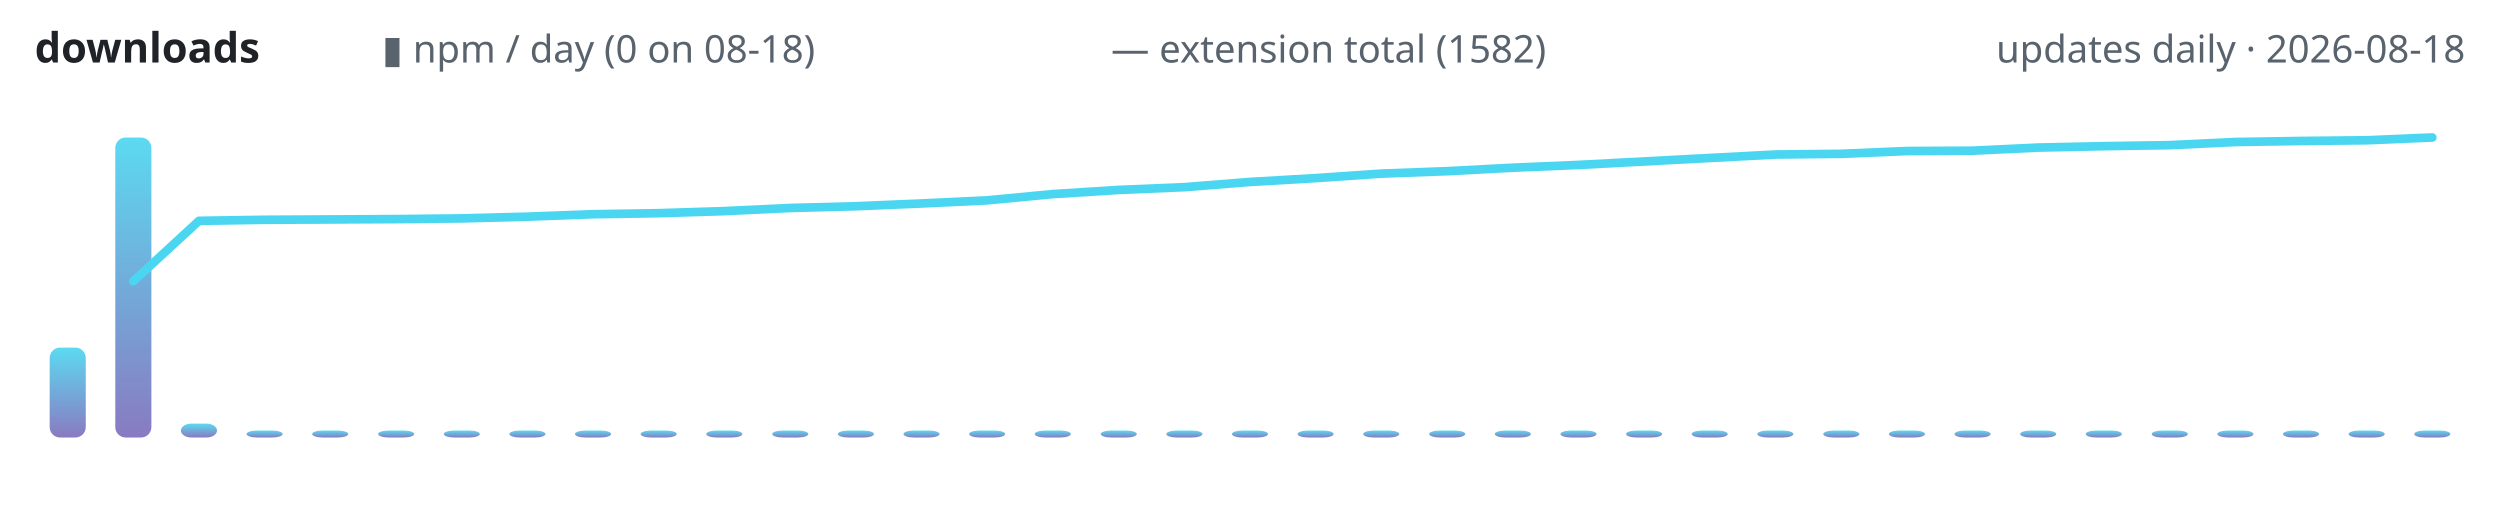
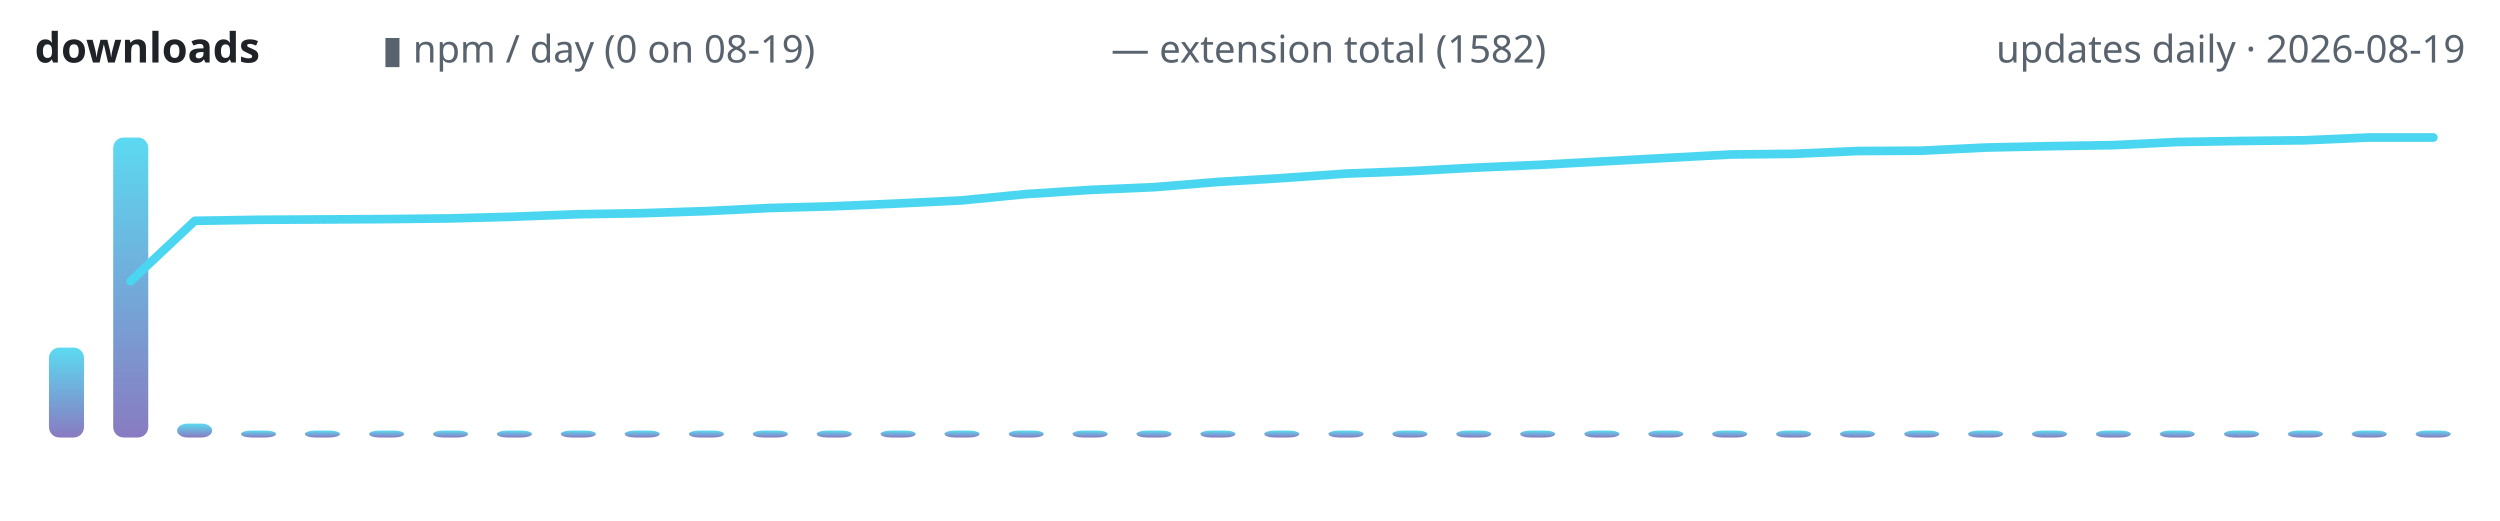
<svg xmlns="http://www.w3.org/2000/svg" width="720" height="150" viewBox="0 0 720 150" role="img" aria-label="lodestone downloads over time">
  <defs>
    <linearGradient id="g" x1="0" y1="1" x2="0" y2="0">
      <stop offset="0" stop-color="#7c6cba" />
      <stop offset="1" stop-color="#4ad6f0" />
    </linearGradient>
  </defs>
  <text x="10" y="18" font-family="ui-sans-serif,system-ui,sans-serif" font-size="12" font-weight="600" fill="#1f2328" text-anchor="start">downloads</text>
-   <text x="110" y="18" font-family="ui-sans-serif,system-ui,sans-serif" font-size="11" font-weight="400" fill="#59636e" text-anchor="start">▮ npm / day (0 on 08-18)</text>
+   <text x="110" y="18" font-family="ui-sans-serif,system-ui,sans-serif" font-size="11" font-weight="400" fill="#59636e" text-anchor="start">▮ npm / day (0 on 08-19)</text>
  <text x="320" y="18" font-family="ui-sans-serif,system-ui,sans-serif" font-size="11" font-weight="400" fill="#59636e" text-anchor="start">— extension total (1582)</text>
-   <text x="710" y="18" font-family="ui-sans-serif,system-ui,sans-serif" font-size="11" font-weight="400" fill="#59636e" text-anchor="end">updates daily · 2026-08-18</text>
-   <rect x="14.3" y="100.1" width="10.4" height="25.9" rx="3" fill="url(#g)" opacity="0.9" />
-   <rect x="33.2" y="39.6" width="10.4" height="86.4" rx="3" fill="url(#g)" opacity="0.9" />
-   <rect x="52.1" y="122.0" width="10.4" height="4.0" rx="3" fill="url(#g)" opacity="0.9" />
-   <rect x="71.0" y="124.0" width="10.4" height="2.0" rx="3" fill="url(#g)" opacity="0.9" />
-   <rect x="89.9" y="124.0" width="10.4" height="2.0" rx="3" fill="url(#g)" opacity="0.9" />
-   <rect x="108.9" y="124.0" width="10.4" height="2.0" rx="3" fill="url(#g)" opacity="0.9" />
-   <rect x="127.8" y="124.0" width="10.4" height="2.0" rx="3" fill="url(#g)" opacity="0.9" />
-   <rect x="146.7" y="124.0" width="10.4" height="2.0" rx="3" fill="url(#g)" opacity="0.9" />
-   <rect x="165.6" y="124.0" width="10.4" height="2.0" rx="3" fill="url(#g)" opacity="0.9" />
-   <rect x="184.5" y="124.0" width="10.4" height="2.0" rx="3" fill="url(#g)" opacity="0.9" />
-   <rect x="203.4" y="124.0" width="10.4" height="2.0" rx="3" fill="url(#g)" opacity="0.9" />
-   <rect x="222.4" y="124.0" width="10.4" height="2.0" rx="3" fill="url(#g)" opacity="0.9" />
-   <rect x="241.3" y="124.0" width="10.4" height="2.0" rx="3" fill="url(#g)" opacity="0.9" />
-   <rect x="260.2" y="124.0" width="10.4" height="2.0" rx="3" fill="url(#g)" opacity="0.9" />
-   <rect x="279.1" y="124.0" width="10.4" height="2.0" rx="3" fill="url(#g)" opacity="0.9" />
-   <rect x="298.0" y="124.0" width="10.4" height="2.0" rx="3" fill="url(#g)" opacity="0.9" />
-   <rect x="317.0" y="124.0" width="10.4" height="2.0" rx="3" fill="url(#g)" opacity="0.9" />
-   <rect x="335.9" y="124.0" width="10.4" height="2.0" rx="3" fill="url(#g)" opacity="0.9" />
-   <rect x="354.8" y="124.0" width="10.4" height="2.0" rx="3" fill="url(#g)" opacity="0.9" />
-   <rect x="373.7" y="124.0" width="10.4" height="2.0" rx="3" fill="url(#g)" opacity="0.9" />
-   <rect x="392.6" y="124.0" width="10.4" height="2.0" rx="3" fill="url(#g)" opacity="0.9" />
-   <rect x="411.6" y="124.0" width="10.4" height="2.0" rx="3" fill="url(#g)" opacity="0.9" />
-   <rect x="430.5" y="124.0" width="10.4" height="2.0" rx="3" fill="url(#g)" opacity="0.9" />
-   <rect x="449.4" y="124.0" width="10.4" height="2.0" rx="3" fill="url(#g)" opacity="0.9" />
-   <rect x="468.3" y="124.0" width="10.4" height="2.0" rx="3" fill="url(#g)" opacity="0.9" />
-   <rect x="487.2" y="124.0" width="10.4" height="2.0" rx="3" fill="url(#g)" opacity="0.9" />
-   <rect x="506.1" y="124.0" width="10.4" height="2.0" rx="3" fill="url(#g)" opacity="0.9" />
-   <rect x="525.1" y="124.0" width="10.4" height="2.0" rx="3" fill="url(#g)" opacity="0.9" />
-   <rect x="544.0" y="124.0" width="10.4" height="2.0" rx="3" fill="url(#g)" opacity="0.9" />
-   <rect x="562.9" y="124.0" width="10.4" height="2.0" rx="3" fill="url(#g)" opacity="0.9" />
-   <rect x="581.8" y="124.0" width="10.4" height="2.0" rx="3" fill="url(#g)" opacity="0.9" />
-   <rect x="600.7" y="124.0" width="10.4" height="2.0" rx="3" fill="url(#g)" opacity="0.9" />
-   <rect x="619.7" y="124.0" width="10.4" height="2.0" rx="3" fill="url(#g)" opacity="0.9" />
-   <rect x="638.6" y="124.0" width="10.4" height="2.0" rx="3" fill="url(#g)" opacity="0.9" />
-   <rect x="657.5" y="124.0" width="10.4" height="2.0" rx="3" fill="url(#g)" opacity="0.9" />
-   <rect x="676.4" y="124.0" width="10.4" height="2.0" rx="3" fill="url(#g)" opacity="0.9" />
-   <rect x="695.3" y="124.0" width="10.4" height="2.0" rx="3" fill="url(#g)" opacity="0.9" />
-   <polyline points="38.4,81.0 57.3,63.6 76.2,63.3 95.1,63.2 114.1,63.1 133.0,62.9 151.9,62.4 170.8,61.7 189.7,61.4 208.6,60.8 227.6,59.9 246.5,59.4 265.4,58.6 284.3,57.7 303.2,55.9 322.2,54.7 341.1,53.9 360.0,52.4 378.9,51.3 397.8,50.0 416.8,49.3 435.7,48.3 454.6,47.5 473.5,46.5 492.4,45.5 511.4,44.5 530.3,44.3 549.2,43.5 568.1,43.4 587.0,42.5 605.9,42.1 624.9,41.8 643.8,40.9 662.7,40.6 681.6,40.4 700.5,39.6" fill="none" stroke="#4ad6f0" stroke-width="2.5" stroke-linecap="round" stroke-linejoin="round" />
+   <text x="710" y="18" font-family="ui-sans-serif,system-ui,sans-serif" font-size="11" font-weight="400" fill="#59636e" text-anchor="end">updates daily · 2026-08-19</text>
+   <rect x="14.1" y="100.1" width="10.1" height="25.9" rx="3" fill="url(#g)" opacity="0.9" />
+   <rect x="32.6" y="39.6" width="10.1" height="86.4" rx="3" fill="url(#g)" opacity="0.9" />
+   <rect x="51.0" y="122.0" width="10.1" height="4.0" rx="3" fill="url(#g)" opacity="0.9" />
+   <rect x="69.4" y="124.0" width="10.1" height="2.0" rx="3" fill="url(#g)" opacity="0.9" />
+   <rect x="87.8" y="124.0" width="10.1" height="2.0" rx="3" fill="url(#g)" opacity="0.9" />
+   <rect x="106.3" y="124.0" width="10.1" height="2.0" rx="3" fill="url(#g)" opacity="0.9" />
+   <rect x="124.7" y="124.0" width="10.1" height="2.0" rx="3" fill="url(#g)" opacity="0.9" />
+   <rect x="143.1" y="124.0" width="10.1" height="2.0" rx="3" fill="url(#g)" opacity="0.9" />
+   <rect x="161.5" y="124.0" width="10.1" height="2.0" rx="3" fill="url(#g)" opacity="0.9" />
+   <rect x="179.9" y="124.0" width="10.1" height="2.0" rx="3" fill="url(#g)" opacity="0.9" />
+   <rect x="198.4" y="124.0" width="10.1" height="2.0" rx="3" fill="url(#g)" opacity="0.9" />
+   <rect x="216.8" y="124.0" width="10.1" height="2.0" rx="3" fill="url(#g)" opacity="0.9" />
+   <rect x="235.2" y="124.0" width="10.1" height="2.0" rx="3" fill="url(#g)" opacity="0.9" />
+   <rect x="253.6" y="124.0" width="10.1" height="2.0" rx="3" fill="url(#g)" opacity="0.9" />
+   <rect x="272.0" y="124.0" width="10.1" height="2.0" rx="3" fill="url(#g)" opacity="0.9" />
+   <rect x="290.5" y="124.0" width="10.1" height="2.0" rx="3" fill="url(#g)" opacity="0.9" />
+   <rect x="308.9" y="124.0" width="10.1" height="2.0" rx="3" fill="url(#g)" opacity="0.9" />
+   <rect x="327.3" y="124.0" width="10.1" height="2.0" rx="3" fill="url(#g)" opacity="0.9" />
+   <rect x="345.7" y="124.0" width="10.1" height="2.0" rx="3" fill="url(#g)" opacity="0.9" />
+   <rect x="364.1" y="124.0" width="10.1" height="2.0" rx="3" fill="url(#g)" opacity="0.9" />
+   <rect x="382.6" y="124.0" width="10.1" height="2.0" rx="3" fill="url(#g)" opacity="0.9" />
+   <rect x="401.0" y="124.0" width="10.1" height="2.0" rx="3" fill="url(#g)" opacity="0.9" />
+   <rect x="419.4" y="124.0" width="10.1" height="2.0" rx="3" fill="url(#g)" opacity="0.9" />
+   <rect x="437.8" y="124.0" width="10.1" height="2.0" rx="3" fill="url(#g)" opacity="0.9" />
+   <rect x="456.3" y="124.0" width="10.1" height="2.0" rx="3" fill="url(#g)" opacity="0.9" />
+   <rect x="474.7" y="124.0" width="10.1" height="2.0" rx="3" fill="url(#g)" opacity="0.9" />
+   <rect x="493.1" y="124.0" width="10.1" height="2.0" rx="3" fill="url(#g)" opacity="0.9" />
+   <rect x="511.5" y="124.0" width="10.1" height="2.0" rx="3" fill="url(#g)" opacity="0.9" />
+   <rect x="529.9" y="124.0" width="10.1" height="2.0" rx="3" fill="url(#g)" opacity="0.9" />
+   <rect x="548.4" y="124.0" width="10.1" height="2.0" rx="3" fill="url(#g)" opacity="0.9" />
+   <rect x="566.8" y="124.0" width="10.1" height="2.0" rx="3" fill="url(#g)" opacity="0.9" />
+   <rect x="585.2" y="124.0" width="10.1" height="2.0" rx="3" fill="url(#g)" opacity="0.9" />
+   <rect x="603.6" y="124.0" width="10.1" height="2.0" rx="3" fill="url(#g)" opacity="0.9" />
+   <rect x="622.0" y="124.0" width="10.1" height="2.0" rx="3" fill="url(#g)" opacity="0.9" />
+   <rect x="640.5" y="124.0" width="10.1" height="2.0" rx="3" fill="url(#g)" opacity="0.9" />
+   <rect x="658.9" y="124.0" width="10.1" height="2.0" rx="3" fill="url(#g)" opacity="0.9" />
+   <rect x="677.3" y="124.0" width="10.1" height="2.0" rx="3" fill="url(#g)" opacity="0.9" />
+   <rect x="695.7" y="124.0" width="10.1" height="2.0" rx="3" fill="url(#g)" opacity="0.9" />
+   <polyline points="37.6,81.0 56.1,63.6 74.5,63.3 92.9,63.2 111.3,63.1 129.7,62.9 148.2,62.4 166.6,61.7 185.0,61.4 203.4,60.8 221.8,59.9 240.3,59.4 258.7,58.6 277.1,57.7 295.5,55.9 313.9,54.7 332.4,53.9 350.8,52.4 369.2,51.3 387.6,50.0 406.1,49.3 424.5,48.3 442.9,47.5 461.3,46.5 479.7,45.5 498.2,44.5 516.6,44.3 535.0,43.5 553.4,43.4 571.8,42.5 590.3,42.1 608.7,41.8 627.1,40.9 645.5,40.6 663.9,40.4 682.4,39.6 700.8,39.6" fill="none" stroke="#4ad6f0" stroke-width="2.5" stroke-linecap="round" stroke-linejoin="round" />
</svg>
